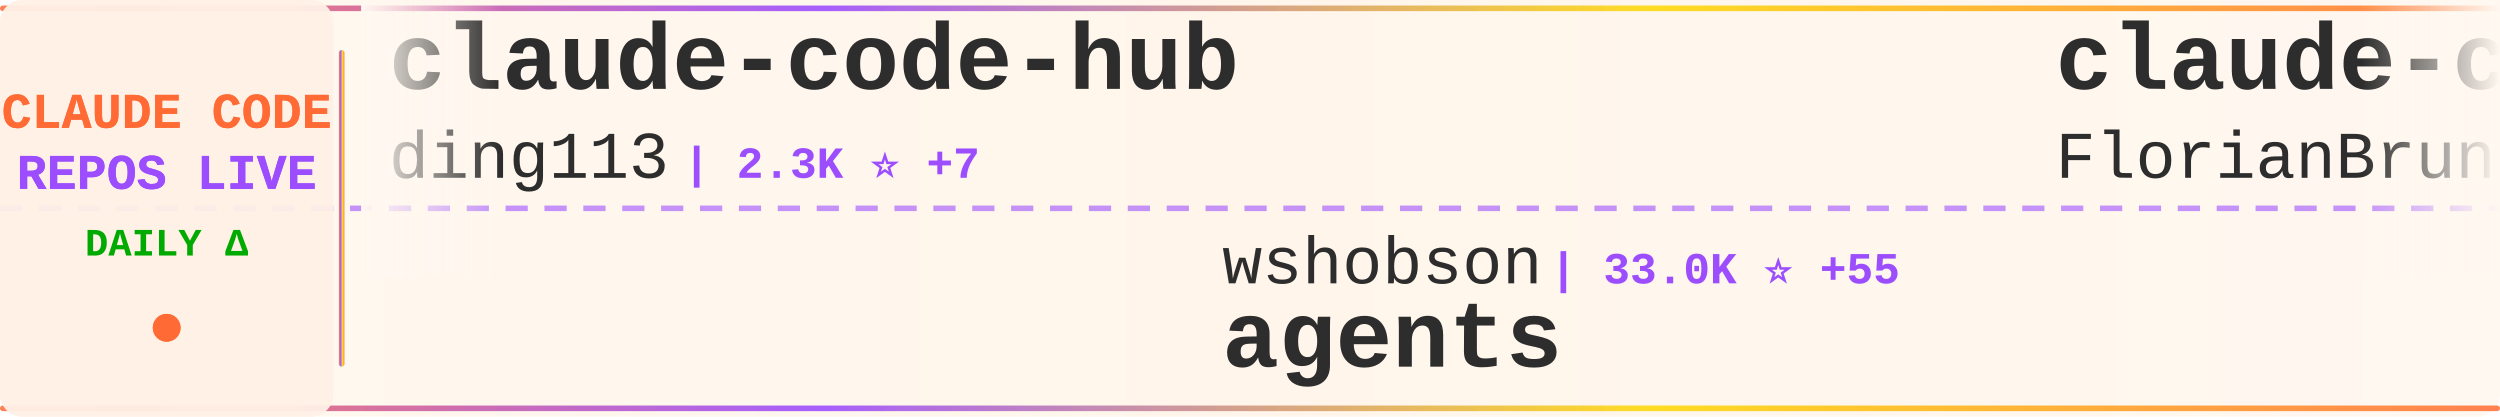
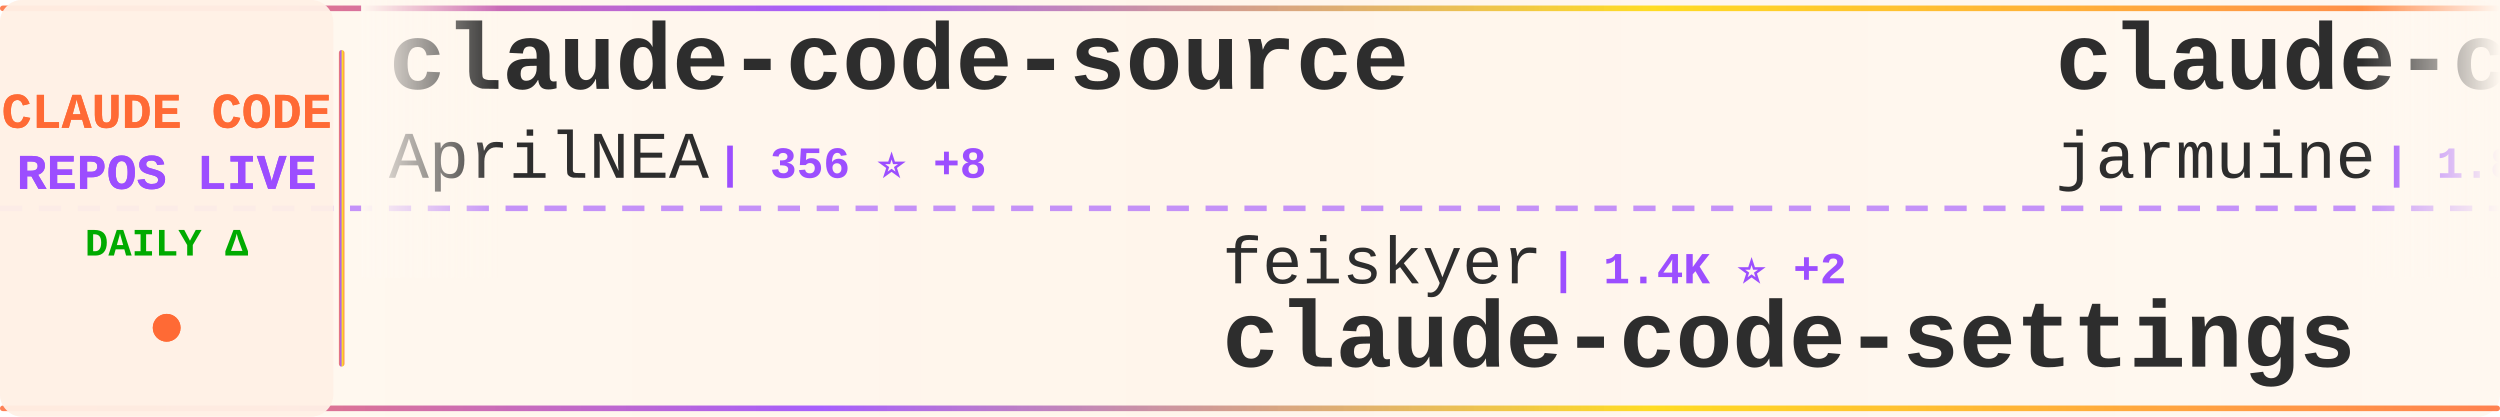
<svg xmlns="http://www.w3.org/2000/svg" width="900" height="150">
  <defs>
    <linearGradient id="tickerBg" x1="0%" y1="0%" x2="100%" y2="0%">
      <stop offset="0%" style="stop-color:#fff8f0;stop-opacity:0.98" />
      <stop offset="50%" style="stop-color:#fff5eb;stop-opacity:1" />
      <stop offset="100%" style="stop-color:#fff8f0;stop-opacity:0.98" />
    </linearGradient>
    <linearGradient id="borderGrad" x1="0%" y1="0%" x2="100%" y2="0%">
      <stop offset="0%" style="stop-color:#FF6B35;stop-opacity:0.85">
        <animate attributeName="stop-opacity" values="0.85;1;0.85" dur="2s" repeatCount="indefinite" />
      </stop>
      <stop offset="33%" style="stop-color:#9C4EFF;stop-opacity:0.9">
        <animate attributeName="stop-opacity" values="0.9;1;0.9" dur="2.2s" repeatCount="indefinite" />
      </stop>
      <stop offset="66%" style="stop-color:#FFD700;stop-opacity:0.85">
        <animate attributeName="stop-opacity" values="0.85;1;0.85" dur="1.8s" repeatCount="indefinite" />
      </stop>
      <stop offset="100%" style="stop-color:#FF6B35;stop-opacity:0.85">
        <animate attributeName="stop-opacity" values="0.85;1;0.85" dur="2s" repeatCount="indefinite" />
      </stop>
    </linearGradient>
    <filter id="textGlow">
      <feGaussianBlur stdDeviation="0.15" result="coloredBlur" />
      <feMerge>
        <feMergeNode in="coloredBlur" />
        <feMergeNode in="SourceGraphic" />
      </feMerge>
    </filter>
    <filter id="metricGlow">
      <feGaussianBlur stdDeviation="0.2" result="coloredBlur" />
      <feMerge>
        <feMergeNode in="coloredBlur" />
        <feMergeNode in="SourceGraphic" />
      </feMerge>
    </filter>
    <linearGradient id="leftFade" x1="0%" y1="0%" x2="100%" y2="0%">
      <stop offset="0%" style="stop-color:#fff8f0;stop-opacity:1" />
      <stop offset="100%" style="stop-color:#fff8f0;stop-opacity:0" />
    </linearGradient>
    <linearGradient id="rightFade" x1="0%" y1="0%" x2="100%" y2="0%">
      <stop offset="0%" style="stop-color:#fff8f0;stop-opacity:0" />
      <stop offset="100%" style="stop-color:#fff8f0;stop-opacity:1" />
    </linearGradient>
  </defs>
  <rect width="900" height="150" fill="url(#tickerBg)" rx="8" />
  <rect x="0" y="2" width="900" height="2" fill="url(#borderGrad)" rx="1" />
  <rect x="0" y="146" width="900" height="2" fill="url(#borderGrad)" rx="1" />
  <line x1="0" y1="75" x2="900" y2="75" stroke="#9C4EFF" stroke-width="2" stroke-dasharray="8 6" opacity="0.6" />
  <rect x="0" y="0" width="120" height="150" fill="#fff0e6" opacity="0.95" rx="8" />
  <text x="60" y="46" font-family="'Courier New', monospace" font-size="18" font-weight="bold" fill="#FF6B35" text-anchor="middle" filter="url(#textGlow)">
    CLAUDE CODE
  </text>
  <text x="60" y="68" font-family="'Courier New', monospace" font-size="18" font-weight="bold" fill="#9C4EFF" text-anchor="middle" filter="url(#textGlow)">
    REPOS LIVE
  </text>
  <text x="60" y="92" font-family="'Courier New', monospace" font-size="14" font-weight="bold" fill="#00aa00" text-anchor="middle">
    DAILY Δ
  </text>
  <circle cx="60" cy="118" r="5" fill="#FF6B35" filter="url(#metricGlow)">
    <animate attributeName="r" values="4;6;4" dur="1.5s" repeatCount="indefinite" />
    <animate attributeName="opacity" values="0.6;1;0.6" dur="1.5s" repeatCount="indefinite" />
  </circle>
  <rect x="122" y="18" width="2" height="114" fill="url(#borderGrad)" rx="1" />
  <clipPath id="tickerClip">
    <rect x="130" y="0" width="770" height="150" />
  </clipPath>
  <g clip-path="url(#tickerClip)">
    <g id="tickerItems">
      <animateTransform attributeName="transform" attributeType="XML" type="translate" from="0 0" to="-3000 0" dur="54s" repeatCount="indefinite" />
      <g transform="translate(0, 0)">
-         <text x="140" y="32" font-family="'Courier New', monospace" font-size="34" font-weight="bold" fill="#2d2d2d">claude-code-hub</text>
-         <text x="140" y="64" font-family="'Courier New', monospace" font-size="24" font-weight="normal" fill="#2d2d2d" opacity="1.0">ding113</text>
-         <text x="246" y="64" font-family="'Courier New', monospace" font-size="16" font-weight="bold" fill="#9C4EFF"> | 2.3K ⭐ +7</text>
+         <text x="140" y="32" font-family="'Courier New', monospace" font-size="34" font-weight="bold" fill="#2d2d2d">claude-code-source</text>
+         <text x="140" y="64" font-family="'Courier New', monospace" font-size="24" font-weight="normal" fill="#2d2d2d" opacity="1.0">AprilNEA</text>
+         <text x="258" y="64" font-family="'Courier New', monospace" font-size="16" font-weight="bold" fill="#9C4EFF"> | 356 ⭐ +8</text>
      </g>
      <g transform="translate(300, 0)">
-         <text x="140" y="102" font-family="'Courier New', monospace" font-size="24" font-weight="normal" fill="#2d2d2d" opacity="1.0">wshobson</text>
-         <text x="258" y="102" font-family="'Courier New', monospace" font-size="16" font-weight="bold" fill="#9C4EFF"> | 33.0K ⭐ +55</text>
-         <text x="140" y="132" font-family="'Courier New', monospace" font-size="34" font-weight="bold" fill="#2d2d2d">agents</text>
+         <text x="140" y="102" font-family="'Courier New', monospace" font-size="24" font-weight="normal" fill="#2d2d2d" opacity="1.0">feiskyer</text>
+         <text x="258" y="102" font-family="'Courier New', monospace" font-size="16" font-weight="bold" fill="#9C4EFF"> | 1.4K ⭐ +2</text>
+         <text x="140" y="132" font-family="'Courier New', monospace" font-size="34" font-weight="bold" fill="#2d2d2d">claude-code-settings</text>
      </g>
      <g transform="translate(600, 0)">
-         <text x="140" y="32" font-family="'Courier New', monospace" font-size="34" font-weight="bold" fill="#2d2d2d">claude-code-ultimate-gui...</text>
-         <text x="140" y="64" font-family="'Courier New', monospace" font-size="24" font-weight="normal" fill="#2d2d2d" opacity="1.0">FlorianBruniaux</text>
-         <text x="342" y="64" font-family="'Courier New', monospace" font-size="16" font-weight="bold" fill="#9C4EFF"> | 2.9K ⭐ +65</text>
+         <text x="140" y="32" font-family="'Courier New', monospace" font-size="34" font-weight="bold" fill="#2d2d2d">claude-code</text>
+         <text x="140" y="64" font-family="'Courier New', monospace" font-size="24" font-weight="normal" fill="#2d2d2d" opacity="1.0">jarmuine</text>
+         <text x="258" y="64" font-family="'Courier New', monospace" font-size="16" font-weight="bold" fill="#9C4EFF"> | 1.8K ⭐ +46</text>
      </g>
      <g transform="translate(900, 0)">
-         <text x="140" y="102" font-family="'Courier New', monospace" font-size="24" font-weight="normal" fill="#2d2d2d" opacity="1.0">LING71671</text>
-         <text x="270" y="102" font-family="'Courier New', monospace" font-size="16" font-weight="bold" fill="#9C4EFF"> | 594 ⭐ +63</text>
-         <text x="140" y="132" font-family="'Courier New', monospace" font-size="34" font-weight="bold" fill="#2d2d2d">Open-ClaudeCode</text>
+         <text x="140" y="102" font-family="'Courier New', monospace" font-size="24" font-weight="normal" fill="#2d2d2d" opacity="1.0">leaked-claude-code</text>
+         <text x="378" y="102" font-family="'Courier New', monospace" font-size="16" font-weight="bold" fill="#9C4EFF"> | 773 ⭐ +51</text>
+         <text x="140" y="132" font-family="'Courier New', monospace" font-size="34" font-weight="bold" fill="#2d2d2d">leaked-claude-code</text>
      </g>
      <g transform="translate(1200, 0)">
-         <text x="140" y="32" font-family="'Courier New', monospace" font-size="34" font-weight="bold" fill="#2d2d2d">claude-howto</text>
-         <text x="140" y="64" font-family="'Courier New', monospace" font-size="24" font-weight="normal" fill="#2d2d2d" opacity="1.0">luongnv89</text>
-         <text x="270" y="64" font-family="'Courier New', monospace" font-size="16" font-weight="bold" fill="#9C4EFF"> | 19.1K ⭐ +1.3K</text>
+         <text x="140" y="32" font-family="'Courier New', monospace" font-size="34" font-weight="bold" fill="#2d2d2d">claude-code-prompts</text>
+         <text x="140" y="64" font-family="'Courier New', monospace" font-size="24" font-weight="normal" fill="#2d2d2d" opacity="1.0">repowise-dev</text>
+         <text x="306" y="64" font-family="'Courier New', monospace" font-size="16" font-weight="bold" fill="#9C4EFF"> | 732 ⭐ +73</text>
      </g>
      <g transform="translate(1500, 0)">
-         <text x="140" y="102" font-family="'Courier New', monospace" font-size="24" font-weight="normal" fill="#2d2d2d" opacity="1.0">hangsman</text>
-         <text x="258" y="102" font-family="'Courier New', monospace" font-size="16" font-weight="bold" fill="#9C4EFF"> | 715 ⭐ +5</text>
-         <text x="140" y="132" font-family="'Courier New', monospace" font-size="34" font-weight="bold" fill="#2d2d2d">claude-code-source</text>
+         <text x="140" y="102" font-family="'Courier New', monospace" font-size="24" font-weight="normal" fill="#2d2d2d" opacity="1.0">luongnv89</text>
+         <text x="270" y="102" font-family="'Courier New', monospace" font-size="16" font-weight="bold" fill="#9C4EFF"> | 19.4K ⭐ +1.4K</text>
+         <text x="140" y="132" font-family="'Courier New', monospace" font-size="34" font-weight="bold" fill="#2d2d2d">claude-howto</text>
      </g>
      <g transform="translate(1800, 0)">
-         <text x="140" y="32" font-family="'Courier New', monospace" font-size="34" font-weight="bold" fill="#2d2d2d">claude-code-tudou</text>
-         <text x="140" y="64" font-family="'Courier New', monospace" font-size="24" font-weight="normal" fill="#2d2d2d" opacity="1.0">AICoderTudou</text>
-         <text x="306" y="64" font-family="'Courier New', monospace" font-size="16" font-weight="bold" fill="#9C4EFF"> | 378 ⭐ +45</text>
+         <text x="140" y="32" font-family="'Courier New', monospace" font-size="34" font-weight="bold" fill="#2d2d2d">claude-code</text>
+         <text x="140" y="64" font-family="'Courier New', monospace" font-size="24" font-weight="normal" fill="#2d2d2d" opacity="1.0">codeaashu</text>
+         <text x="270" y="64" font-family="'Courier New', monospace" font-size="16" font-weight="bold" fill="#9C4EFF"> | 1.5K ⭐ +204</text>
      </g>
      <g transform="translate(2100, 0)">
-         <text x="140" y="102" font-family="'Courier New', monospace" font-size="24" font-weight="normal" fill="#2d2d2d" opacity="1.0">Hyper66666</text>
-         <text x="282" y="102" font-family="'Courier New', monospace" font-size="16" font-weight="bold" fill="#9C4EFF"> | 196 ⭐ +3</text>
-         <text x="140" y="132" font-family="'Courier New', monospace" font-size="34" font-weight="bold" fill="#2d2d2d">claude-code-sourcemap</text>
+         <text x="140" y="102" font-family="'Courier New', monospace" font-size="24" font-weight="normal" fill="#2d2d2d" opacity="1.0">RichardAtCT</text>
+         <text x="294" y="102" font-family="'Courier New', monospace" font-size="16" font-weight="bold" fill="#9C4EFF"> | 2.3K ⭐ +9</text>
+         <text x="140" y="132" font-family="'Courier New', monospace" font-size="34" font-weight="bold" fill="#2d2d2d">claude-code-telegram</text>
      </g>
      <g transform="translate(2400, 0)">
-         <text x="140" y="32" font-family="'Courier New', monospace" font-size="34" font-weight="bold" fill="#2d2d2d">Auto-claude-code-researc...</text>
-         <text x="140" y="64" font-family="'Courier New', monospace" font-size="24" font-weight="normal" fill="#2d2d2d" opacity="1.0">wanshuiyin</text>
-         <text x="282" y="64" font-family="'Courier New', monospace" font-size="16" font-weight="bold" fill="#9C4EFF"> | 5.5K ⭐ +60</text>
+         <text x="140" y="32" font-family="'Courier New', monospace" font-size="34" font-weight="bold" fill="#2d2d2d">claurst</text>
+         <text x="140" y="64" font-family="'Courier New', monospace" font-size="24" font-weight="normal" fill="#2d2d2d" opacity="1.0">Kuberwastaken</text>
+         <text x="318" y="64" font-family="'Courier New', monospace" font-size="16" font-weight="bold" fill="#9C4EFF"> | 8.1K ⭐ +244</text>
      </g>
      <g transform="translate(2700, 0)">
-         <text x="140" y="102" font-family="'Courier New', monospace" font-size="24" font-weight="normal" fill="#2d2d2d" opacity="1.0">Windy3f3f3f3f</text>
-         <text x="318" y="102" font-family="'Courier New', monospace" font-size="16" font-weight="bold" fill="#9C4EFF"> | 1.5K ⭐ +70</text>
-         <text x="140" y="132" font-family="'Courier New', monospace" font-size="34" font-weight="bold" fill="#2d2d2d">how-claude-code-works</text>
+         <text x="140" y="102" font-family="'Courier New', monospace" font-size="24" font-weight="normal" fill="#2d2d2d" opacity="1.0">fazxes</text>
+         <text x="234" y="102" font-family="'Courier New', monospace" font-size="16" font-weight="bold" fill="#9C4EFF"> | 185 ⭐ +6</text>
+         <text x="140" y="132" font-family="'Courier New', monospace" font-size="34" font-weight="bold" fill="#2d2d2d">Claude-code</text>
      </g>
      <g transform="translate(3000, 0)">
-         <text x="140" y="32" font-family="'Courier New', monospace" font-size="34" font-weight="bold" fill="#2d2d2d">claude-code-hub</text>
-         <text x="140" y="64" font-family="'Courier New', monospace" font-size="24" font-weight="normal" fill="#2d2d2d" opacity="1.0">ding113</text>
-         <text x="246" y="64" font-family="'Courier New', monospace" font-size="16" font-weight="bold" fill="#9C4EFF"> | 2.3K ⭐ +7</text>
+         <text x="140" y="32" font-family="'Courier New', monospace" font-size="34" font-weight="bold" fill="#2d2d2d">claude-code-source</text>
+         <text x="140" y="64" font-family="'Courier New', monospace" font-size="24" font-weight="normal" fill="#2d2d2d" opacity="1.0">AprilNEA</text>
+         <text x="258" y="64" font-family="'Courier New', monospace" font-size="16" font-weight="bold" fill="#9C4EFF"> | 356 ⭐ +8</text>
      </g>
      <g transform="translate(3300, 0)">
-         <text x="140" y="102" font-family="'Courier New', monospace" font-size="24" font-weight="normal" fill="#2d2d2d" opacity="1.0">wshobson</text>
-         <text x="258" y="102" font-family="'Courier New', monospace" font-size="16" font-weight="bold" fill="#9C4EFF"> | 33.0K ⭐ +55</text>
-         <text x="140" y="132" font-family="'Courier New', monospace" font-size="34" font-weight="bold" fill="#2d2d2d">agents</text>
+         <text x="140" y="102" font-family="'Courier New', monospace" font-size="24" font-weight="normal" fill="#2d2d2d" opacity="1.0">feiskyer</text>
+         <text x="258" y="102" font-family="'Courier New', monospace" font-size="16" font-weight="bold" fill="#9C4EFF"> | 1.4K ⭐ +2</text>
+         <text x="140" y="132" font-family="'Courier New', monospace" font-size="34" font-weight="bold" fill="#2d2d2d">claude-code-settings</text>
      </g>
      <g transform="translate(3600, 0)">
-         <text x="140" y="32" font-family="'Courier New', monospace" font-size="34" font-weight="bold" fill="#2d2d2d">claude-code-ultimate-gui...</text>
-         <text x="140" y="64" font-family="'Courier New', monospace" font-size="24" font-weight="normal" fill="#2d2d2d" opacity="1.0">FlorianBruniaux</text>
-         <text x="342" y="64" font-family="'Courier New', monospace" font-size="16" font-weight="bold" fill="#9C4EFF"> | 2.9K ⭐ +65</text>
+         <text x="140" y="32" font-family="'Courier New', monospace" font-size="34" font-weight="bold" fill="#2d2d2d">claude-code</text>
+         <text x="140" y="64" font-family="'Courier New', monospace" font-size="24" font-weight="normal" fill="#2d2d2d" opacity="1.0">jarmuine</text>
+         <text x="258" y="64" font-family="'Courier New', monospace" font-size="16" font-weight="bold" fill="#9C4EFF"> | 1.8K ⭐ +46</text>
      </g>
      <g transform="translate(3900, 0)">
-         <text x="140" y="102" font-family="'Courier New', monospace" font-size="24" font-weight="normal" fill="#2d2d2d" opacity="1.0">LING71671</text>
-         <text x="270" y="102" font-family="'Courier New', monospace" font-size="16" font-weight="bold" fill="#9C4EFF"> | 594 ⭐ +63</text>
-         <text x="140" y="132" font-family="'Courier New', monospace" font-size="34" font-weight="bold" fill="#2d2d2d">Open-ClaudeCode</text>
+         <text x="140" y="102" font-family="'Courier New', monospace" font-size="24" font-weight="normal" fill="#2d2d2d" opacity="1.0">leaked-claude-code</text>
+         <text x="378" y="102" font-family="'Courier New', monospace" font-size="16" font-weight="bold" fill="#9C4EFF"> | 773 ⭐ +51</text>
+         <text x="140" y="132" font-family="'Courier New', monospace" font-size="34" font-weight="bold" fill="#2d2d2d">leaked-claude-code</text>
      </g>
    </g>
  </g>
  <rect x="130" y="0" width="50" height="100" fill="url(#leftFade)" />
  <rect x="850" y="0" width="50" height="100" fill="url(#rightFade)" />
</svg>
